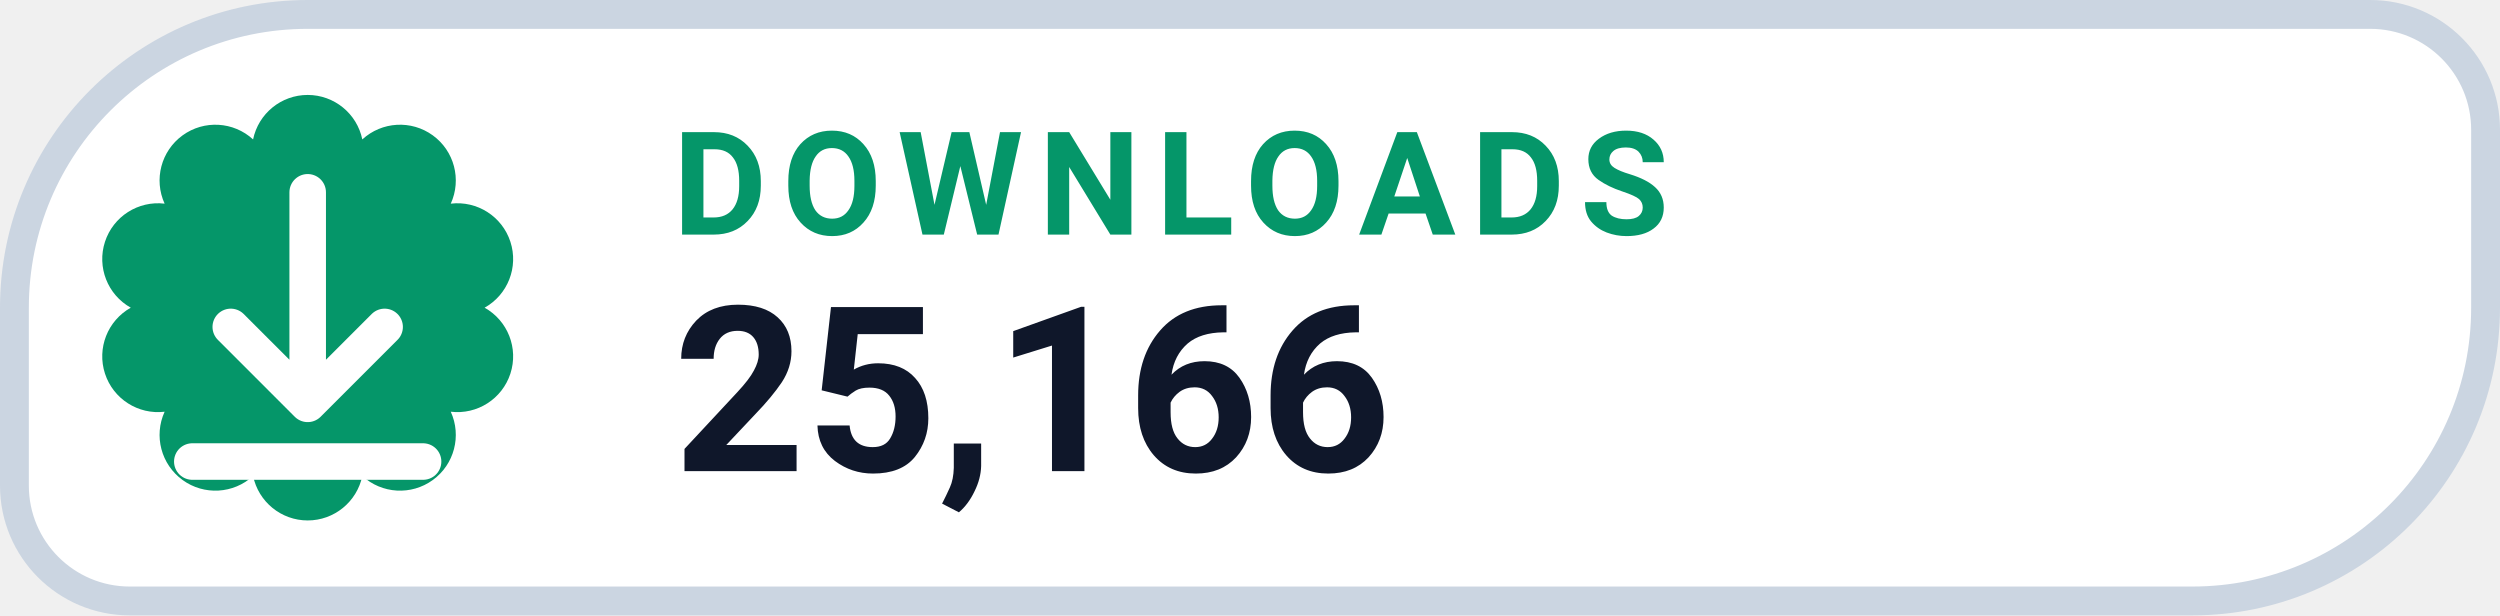
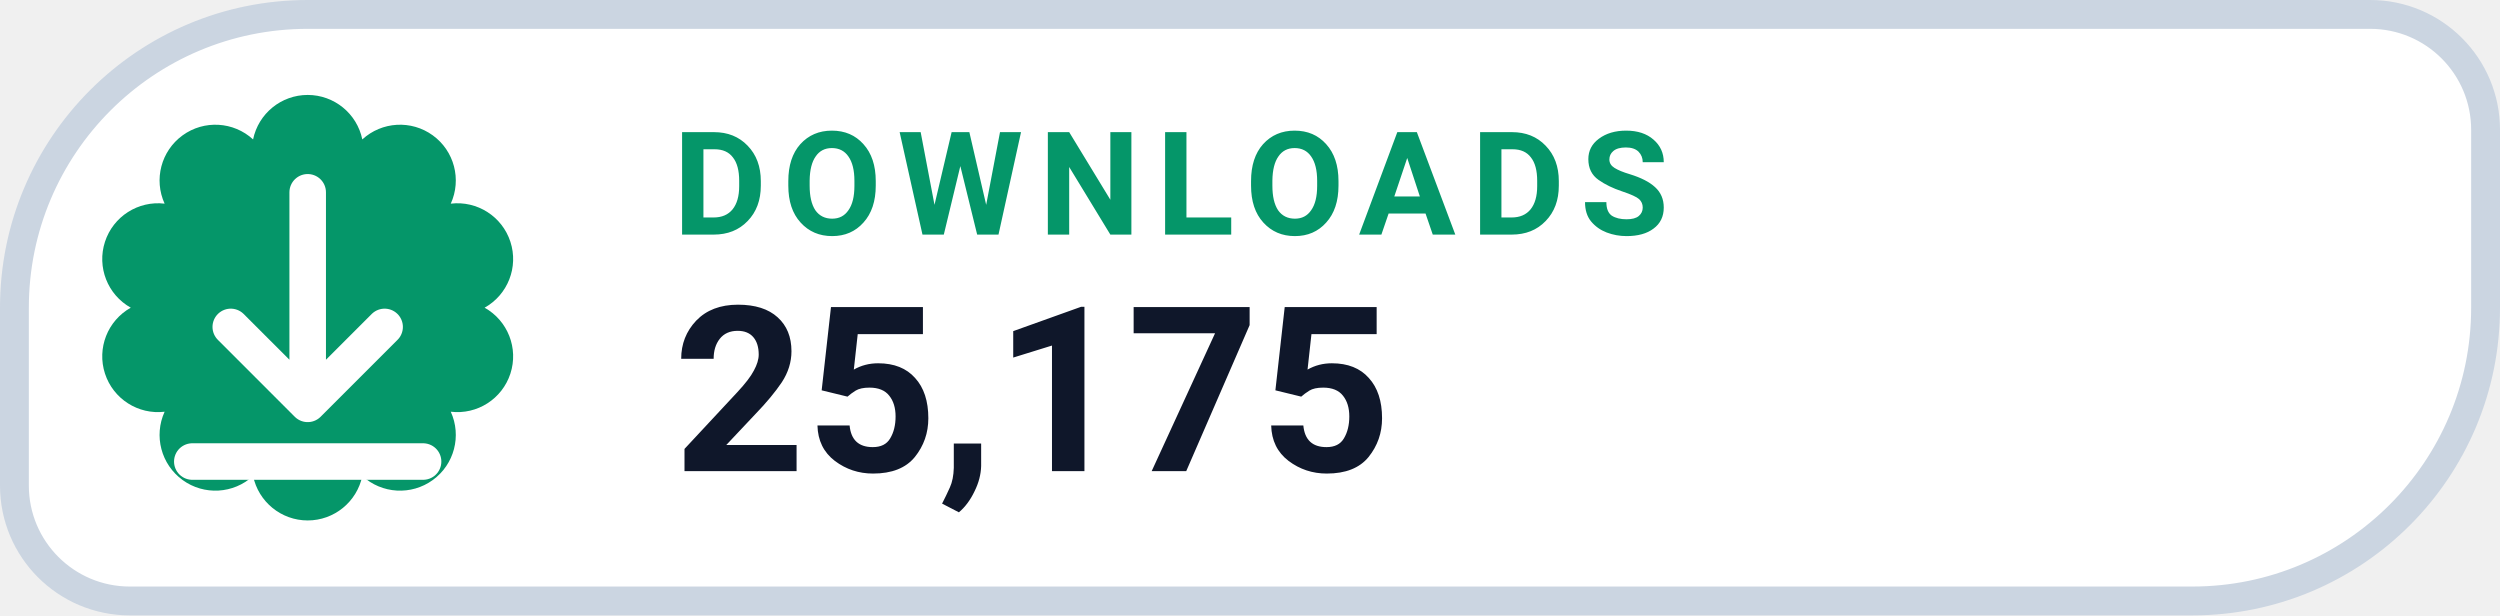
- <svg xmlns="http://www.w3.org/2000/svg" width="130" height="32" viewBox="0 0 130 32" role="img" aria-label="DOWNLOADS 25,166">
+ <svg xmlns="http://www.w3.org/2000/svg" width="130" height="32" viewBox="0 0 130 32" role="img" aria-label="DOWNLOADS 25,175">
  <path d="M 16.00 0.75 H 123.25 A 6.00 6.00 0 0 1 129.25 6.75 V 16.00 A 15.25 15.25 0 0 1 114.00 31.25 H 6.75 A 6.00 6.00 0 0 1 0.75 25.25 V 16.00 A 15.25 15.25 0 0 1 16.00 0.75 Z" fill="#FFFFFF" stroke="#CBD5E1" stroke-width="1.5" />
  <path d="M 13.16 7.25 A 2.90 2.90 0 0 1 18.84 7.25 A 2.90 2.90 0 0 1 23.44 10.59 A 2.90 2.90 0 0 1 25.20 16.00 A 2.90 2.90 0 0 1 23.44 21.41 A 2.90 2.90 0 0 1 18.84 24.75 A 2.90 2.90 0 0 1 13.16 24.75 A 2.90 2.90 0 0 1 8.56 21.41 A 2.90 2.90 0 0 1 6.80 16.00 A 2.90 2.90 0 0 1 8.56 10.59 A 2.90 2.90 0 0 1 13.16 7.25 Z" fill="#059669" />
  <g transform="translate(16 16)" style="color:#FFFFFF;">
    <path d="M0 -6 v11 m0 0 l4 -4 m-4 4 l-4 -4 M-6 8 h12" fill="none" stroke="currentColor" stroke-width="1.9" stroke-linecap="round" stroke-linejoin="round" />
  </g>
  <text x="35" y="12.2" fill="#059669" font-family="-apple-system,BlinkMacSystemFont,'Segoe UI',Roboto,Helvetica,Arial,sans-serif" font-size="7.5" font-weight="700" letter-spacing=".8">DOWNLOADS</text>
-   <text x="35" y="24.5" fill="#0F172A" font-family="-apple-system,BlinkMacSystemFont,'Segoe UI',Roboto,Helvetica,Arial,sans-serif" font-size="12" font-weight="750">25,166</text>
+   <text x="35" y="24.5" fill="#0F172A" font-family="-apple-system,BlinkMacSystemFont,'Segoe UI',Roboto,Helvetica,Arial,sans-serif" font-size="12" font-weight="750">25,175</text>
</svg>
